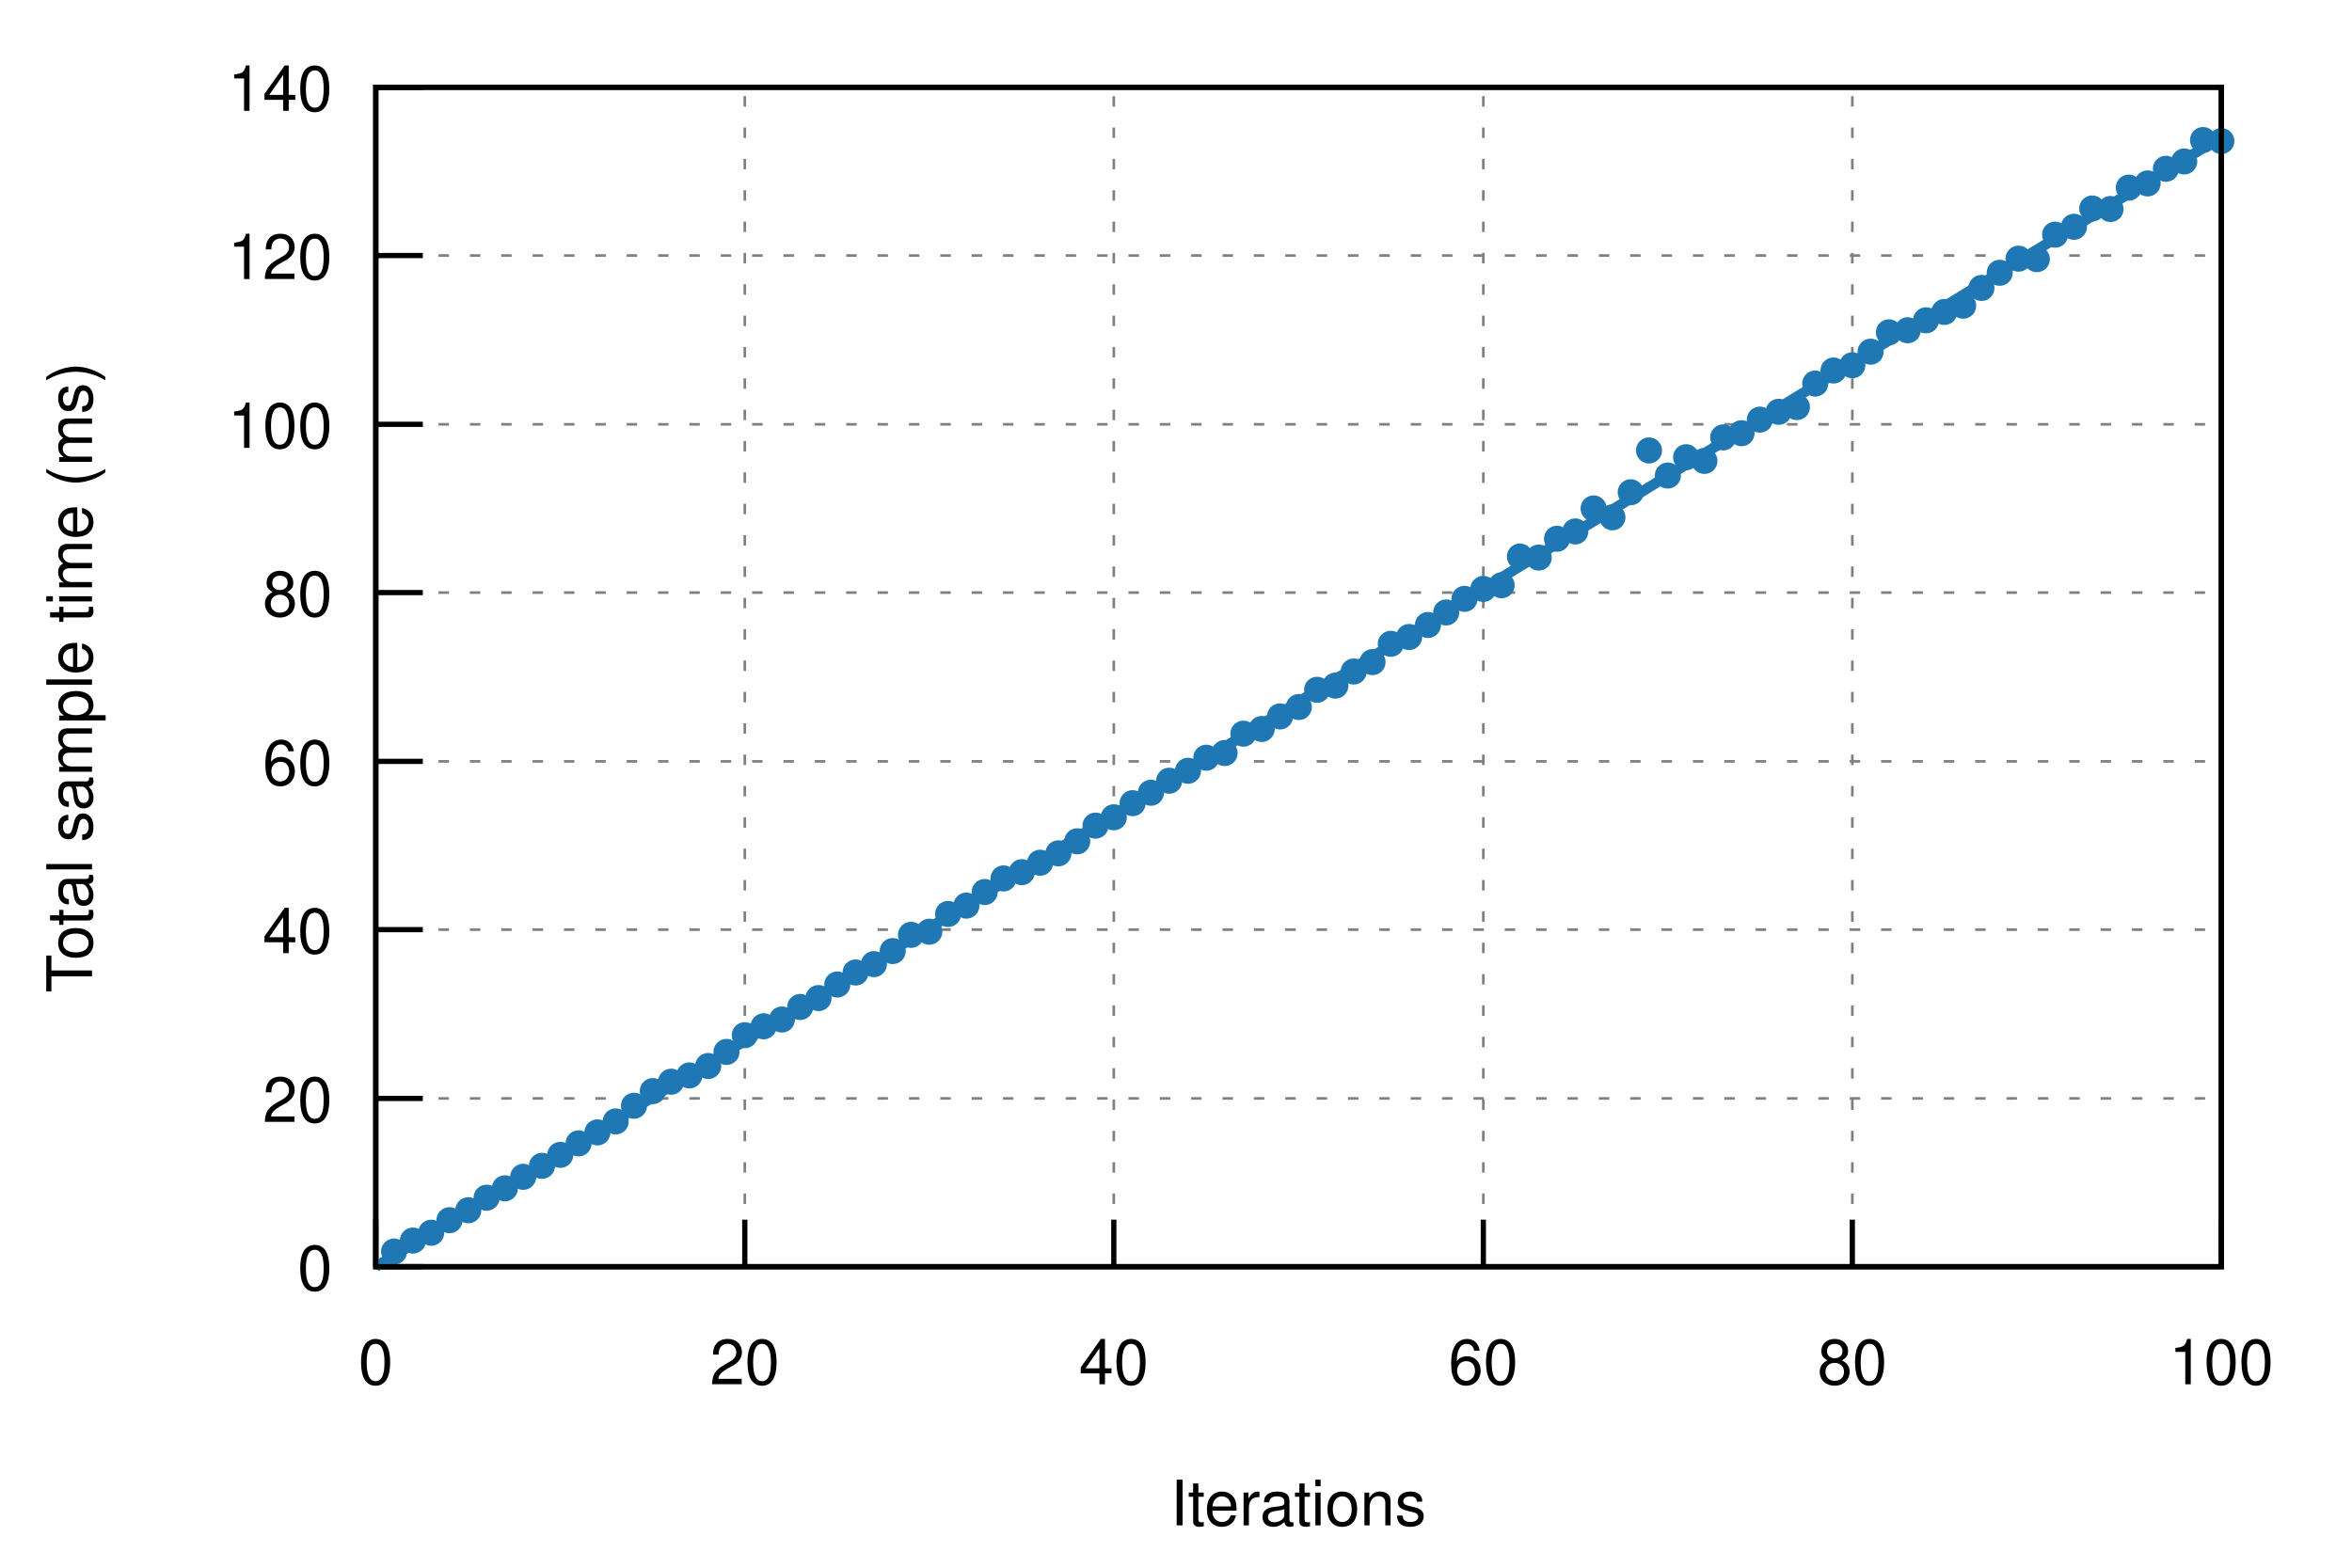
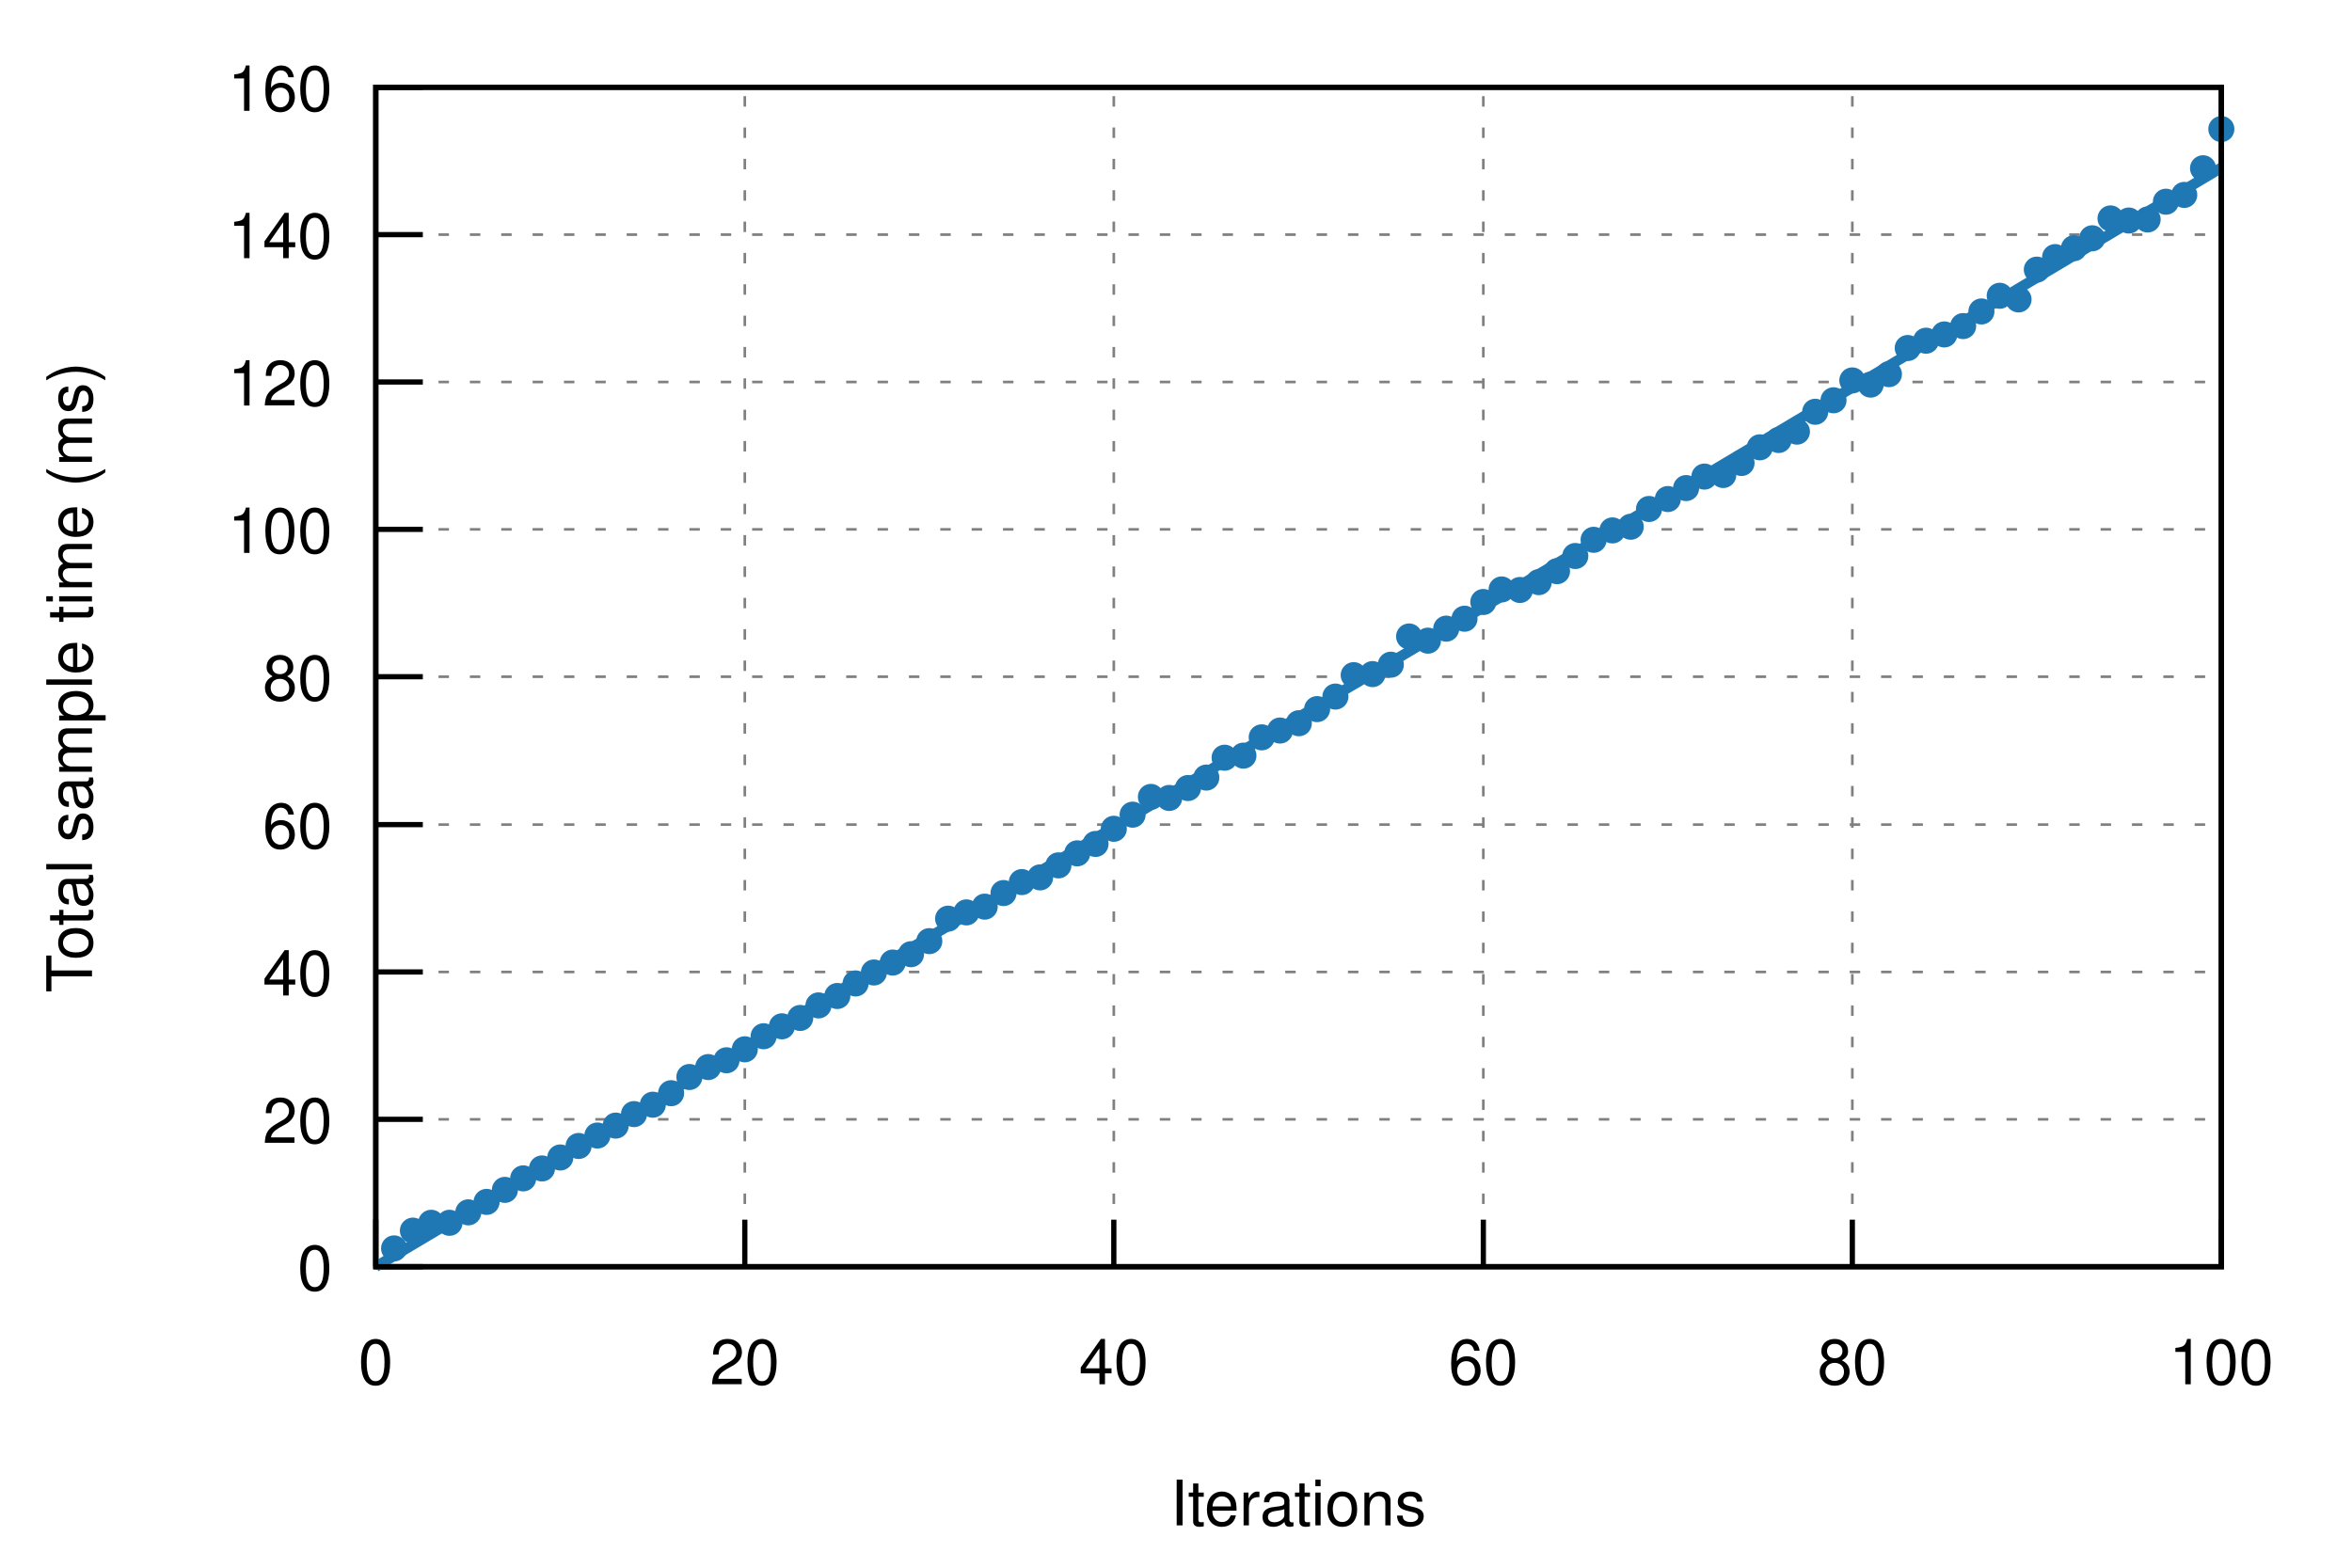
<svg xmlns="http://www.w3.org/2000/svg" xmlns:xlink="http://www.w3.org/1999/xlink" viewBox="0 0 450 300">
  <g id="gnuplot_canvas">
    <rect x="0" y="0" width="450" height="300" fill="none" />
    <defs>
      <circle id="gpDot" r="0.5" stroke-width="0.5" />
      <path id="gpPt0" stroke-width="0.222" stroke="currentColor" d="M-1,0 h2 M0,-1 v2" />
      <path id="gpPt1" stroke-width="0.222" stroke="currentColor" d="M-1,-1 L1,1 M1,-1 L-1,1" />
      <path id="gpPt2" stroke-width="0.222" stroke="currentColor" d="M-1,0 L1,0 M0,-1 L0,1 M-1,-1 L1,1 M-1,1 L1,-1" />
      <rect id="gpPt3" stroke-width="0.222" stroke="currentColor" x="-1" y="-1" width="2" height="2" />
      <rect id="gpPt4" stroke-width="0.222" stroke="currentColor" fill="currentColor" x="-1" y="-1" width="2" height="2" />
      <circle id="gpPt5" stroke-width="0.222" stroke="currentColor" cx="0" cy="0" r="1" />
      <use xlink:href="#gpPt5" id="gpPt6" fill="currentColor" stroke="none" />
      <path id="gpPt7" stroke-width="0.222" stroke="currentColor" d="M0,-1.33 L-1.33,0.67 L1.33,0.67 z" />
      <use xlink:href="#gpPt7" id="gpPt8" fill="currentColor" stroke="none" />
      <use xlink:href="#gpPt7" id="gpPt9" stroke="currentColor" transform="rotate(180)" />
      <use xlink:href="#gpPt9" id="gpPt10" fill="currentColor" stroke="none" />
      <use xlink:href="#gpPt3" id="gpPt11" stroke="currentColor" transform="rotate(45)" />
      <use xlink:href="#gpPt11" id="gpPt12" fill="currentColor" stroke="none" />
      <path id="gpPt13" stroke-width="0.222" stroke="currentColor" d="M0,1.330 L1.265,0.411 L0.782,-1.067 L-0.782,-1.076 L-1.265,0.411 z" />
      <use xlink:href="#gpPt13" id="gpPt14" fill="currentColor" stroke="none" />
      <filter id="textbox" filterUnits="objectBoundingBox" x="0" y="0" height="1" width="1">
        <feFlood flood-color="white" flood-opacity="1" result="bgnd" />
        <feComposite in="SourceGraphic" in2="bgnd" operator="atop" />
      </filter>
      <filter id="greybox" filterUnits="objectBoundingBox" x="0" y="0" height="1" width="1">
        <feFlood flood-color="lightgrey" flood-opacity="1" result="grey" />
        <feComposite in="SourceGraphic" in2="grey" operator="atop" />
      </filter>
    </defs>
    <g fill="none" color="white" stroke="currentColor" stroke-width="1.00" stroke-linecap="butt" stroke-linejoin="miter">
</g>
    <g fill="none" color="black" stroke="currentColor" stroke-width="1.00" stroke-linecap="butt" stroke-linejoin="miter">
</g>
    <g fill="none" color="black" stroke="black" stroke-width="0.50" stroke-linecap="butt" stroke-linejoin="miter">
</g>
    <g fill="none" color="gray" stroke="currentColor" stroke-width="0.50" stroke-linecap="butt" stroke-linejoin="miter">
      <path stroke="gray" stroke-dasharray="2,4" class="gridline" d="M71.9,242.4 L425.0,242.4  " />
    </g>
    <g fill="none" color="gray" stroke="gray" stroke-width="1.00" stroke-linecap="butt" stroke-linejoin="miter">
</g>
    <g fill="none" color="black" stroke="currentColor" stroke-width="1.00" stroke-linecap="butt" stroke-linejoin="miter">
      <path stroke="black" d="M71.9,242.4 L80.9,242.4  " />
      <g transform="translate(63.6,246.9)" stroke="none" fill="black" font-family="Helvetica" font-size="12.00" text-anchor="end">
        <text>
          <tspan font-family="Helvetica"> 0</tspan>
        </text>
      </g>
    </g>
    <g fill="none" color="black" stroke="currentColor" stroke-width="1.00" stroke-linecap="butt" stroke-linejoin="miter">
</g>
    <g fill="none" color="black" stroke="black" stroke-width="0.50" stroke-linecap="butt" stroke-linejoin="miter">
</g>
    <g fill="none" color="gray" stroke="currentColor" stroke-width="0.50" stroke-linecap="butt" stroke-linejoin="miter">
-       <path stroke="gray" stroke-dasharray="2,4" class="gridline" d="M71.9,210.2 L425.0,210.2  " />
-     </g>
-     <g fill="none" color="gray" stroke="gray" stroke-width="1.00" stroke-linecap="butt" stroke-linejoin="miter">
- </g>
-     <g fill="none" color="black" stroke="currentColor" stroke-width="1.00" stroke-linecap="butt" stroke-linejoin="miter">
-       <path stroke="black" d="M71.9,210.2 L80.9,210.2  " />
-       <g transform="translate(63.6,214.7)" stroke="none" fill="black" font-family="Helvetica" font-size="12.00" text-anchor="end">
+       <path stroke="gray" stroke-dasharray="2,4" class="gridline" d="M71.9,214.2 L425.0,214.2  " />
+     </g>
+     <g fill="none" color="gray" stroke="gray" stroke-width="1.00" stroke-linecap="butt" stroke-linejoin="miter">
+ </g>
+     <g fill="none" color="black" stroke="currentColor" stroke-width="1.00" stroke-linecap="butt" stroke-linejoin="miter">
+       <path stroke="black" d="M71.9,214.2 L80.9,214.2  " />
+       <g transform="translate(63.6,218.7)" stroke="none" fill="black" font-family="Helvetica" font-size="12.00" text-anchor="end">
        <text>
          <tspan font-family="Helvetica"> 20</tspan>
        </text>
      </g>
    </g>
    <g fill="none" color="black" stroke="currentColor" stroke-width="1.00" stroke-linecap="butt" stroke-linejoin="miter">
</g>
    <g fill="none" color="black" stroke="black" stroke-width="0.50" stroke-linecap="butt" stroke-linejoin="miter">
</g>
    <g fill="none" color="gray" stroke="currentColor" stroke-width="0.50" stroke-linecap="butt" stroke-linejoin="miter">
-       <path stroke="gray" stroke-dasharray="2,4" class="gridline" d="M71.9,177.9 L425.0,177.9  " />
-     </g>
-     <g fill="none" color="gray" stroke="gray" stroke-width="1.00" stroke-linecap="butt" stroke-linejoin="miter">
- </g>
-     <g fill="none" color="black" stroke="currentColor" stroke-width="1.00" stroke-linecap="butt" stroke-linejoin="miter">
-       <path stroke="black" d="M71.9,177.9 L80.9,177.9  " />
-       <g transform="translate(63.6,182.4)" stroke="none" fill="black" font-family="Helvetica" font-size="12.00" text-anchor="end">
+       <path stroke="gray" stroke-dasharray="2,4" class="gridline" d="M71.9,186.0 L425.0,186.0  " />
+     </g>
+     <g fill="none" color="gray" stroke="gray" stroke-width="1.00" stroke-linecap="butt" stroke-linejoin="miter">
+ </g>
+     <g fill="none" color="black" stroke="currentColor" stroke-width="1.00" stroke-linecap="butt" stroke-linejoin="miter">
+       <path stroke="black" d="M71.9,186.0 L80.9,186.0  " />
+       <g transform="translate(63.6,190.5)" stroke="none" fill="black" font-family="Helvetica" font-size="12.00" text-anchor="end">
        <text>
          <tspan font-family="Helvetica"> 40</tspan>
        </text>
      </g>
    </g>
    <g fill="none" color="black" stroke="currentColor" stroke-width="1.00" stroke-linecap="butt" stroke-linejoin="miter">
</g>
    <g fill="none" color="black" stroke="black" stroke-width="0.50" stroke-linecap="butt" stroke-linejoin="miter">
</g>
    <g fill="none" color="gray" stroke="currentColor" stroke-width="0.50" stroke-linecap="butt" stroke-linejoin="miter">
-       <path stroke="gray" stroke-dasharray="2,4" class="gridline" d="M71.9,145.7 L425.0,145.7  " />
-     </g>
-     <g fill="none" color="gray" stroke="gray" stroke-width="1.00" stroke-linecap="butt" stroke-linejoin="miter">
- </g>
-     <g fill="none" color="black" stroke="currentColor" stroke-width="1.00" stroke-linecap="butt" stroke-linejoin="miter">
-       <path stroke="black" d="M71.9,145.7 L80.9,145.7  " />
-       <g transform="translate(63.6,150.2)" stroke="none" fill="black" font-family="Helvetica" font-size="12.00" text-anchor="end">
+       <path stroke="gray" stroke-dasharray="2,4" class="gridline" d="M71.9,157.8 L425.0,157.8  " />
+     </g>
+     <g fill="none" color="gray" stroke="gray" stroke-width="1.00" stroke-linecap="butt" stroke-linejoin="miter">
+ </g>
+     <g fill="none" color="black" stroke="currentColor" stroke-width="1.00" stroke-linecap="butt" stroke-linejoin="miter">
+       <path stroke="black" d="M71.9,157.8 L80.9,157.8  " />
+       <g transform="translate(63.6,162.3)" stroke="none" fill="black" font-family="Helvetica" font-size="12.00" text-anchor="end">
        <text>
          <tspan font-family="Helvetica"> 60</tspan>
        </text>
      </g>
    </g>
    <g fill="none" color="black" stroke="currentColor" stroke-width="1.00" stroke-linecap="butt" stroke-linejoin="miter">
</g>
    <g fill="none" color="black" stroke="black" stroke-width="0.50" stroke-linecap="butt" stroke-linejoin="miter">
</g>
    <g fill="none" color="gray" stroke="currentColor" stroke-width="0.50" stroke-linecap="butt" stroke-linejoin="miter">
-       <path stroke="gray" stroke-dasharray="2,4" class="gridline" d="M71.9,113.4 L425.0,113.4  " />
-     </g>
-     <g fill="none" color="gray" stroke="gray" stroke-width="1.00" stroke-linecap="butt" stroke-linejoin="miter">
- </g>
-     <g fill="none" color="black" stroke="currentColor" stroke-width="1.00" stroke-linecap="butt" stroke-linejoin="miter">
-       <path stroke="black" d="M71.9,113.4 L80.9,113.4  " />
-       <g transform="translate(63.6,117.9)" stroke="none" fill="black" font-family="Helvetica" font-size="12.00" text-anchor="end">
+       <path stroke="gray" stroke-dasharray="2,4" class="gridline" d="M71.9,129.5 L425.0,129.5  " />
+     </g>
+     <g fill="none" color="gray" stroke="gray" stroke-width="1.00" stroke-linecap="butt" stroke-linejoin="miter">
+ </g>
+     <g fill="none" color="black" stroke="currentColor" stroke-width="1.00" stroke-linecap="butt" stroke-linejoin="miter">
+       <path stroke="black" d="M71.9,129.5 L80.9,129.5  " />
+       <g transform="translate(63.6,134.0)" stroke="none" fill="black" font-family="Helvetica" font-size="12.00" text-anchor="end">
        <text>
          <tspan font-family="Helvetica"> 80</tspan>
        </text>
      </g>
    </g>
    <g fill="none" color="black" stroke="currentColor" stroke-width="1.00" stroke-linecap="butt" stroke-linejoin="miter">
</g>
    <g fill="none" color="black" stroke="black" stroke-width="0.50" stroke-linecap="butt" stroke-linejoin="miter">
</g>
    <g fill="none" color="gray" stroke="currentColor" stroke-width="0.50" stroke-linecap="butt" stroke-linejoin="miter">
-       <path stroke="gray" stroke-dasharray="2,4" class="gridline" d="M71.9,81.2 L425.0,81.2  " />
-     </g>
-     <g fill="none" color="gray" stroke="gray" stroke-width="1.00" stroke-linecap="butt" stroke-linejoin="miter">
- </g>
-     <g fill="none" color="black" stroke="currentColor" stroke-width="1.00" stroke-linecap="butt" stroke-linejoin="miter">
-       <path stroke="black" d="M71.9,81.2 L80.9,81.2  " />
-       <g transform="translate(63.6,85.7)" stroke="none" fill="black" font-family="Helvetica" font-size="12.00" text-anchor="end">
+       <path stroke="gray" stroke-dasharray="2,4" class="gridline" d="M71.9,101.3 L425.0,101.3  " />
+     </g>
+     <g fill="none" color="gray" stroke="gray" stroke-width="1.00" stroke-linecap="butt" stroke-linejoin="miter">
+ </g>
+     <g fill="none" color="black" stroke="currentColor" stroke-width="1.00" stroke-linecap="butt" stroke-linejoin="miter">
+       <path stroke="black" d="M71.9,101.3 L80.9,101.3  " />
+       <g transform="translate(63.6,105.8)" stroke="none" fill="black" font-family="Helvetica" font-size="12.00" text-anchor="end">
        <text>
          <tspan font-family="Helvetica"> 100</tspan>
        </text>
      </g>
    </g>
    <g fill="none" color="black" stroke="currentColor" stroke-width="1.00" stroke-linecap="butt" stroke-linejoin="miter">
</g>
    <g fill="none" color="black" stroke="black" stroke-width="0.50" stroke-linecap="butt" stroke-linejoin="miter">
</g>
    <g fill="none" color="gray" stroke="currentColor" stroke-width="0.50" stroke-linecap="butt" stroke-linejoin="miter">
-       <path stroke="gray" stroke-dasharray="2,4" class="gridline" d="M71.9,48.9 L425.0,48.9  " />
-     </g>
-     <g fill="none" color="gray" stroke="gray" stroke-width="1.00" stroke-linecap="butt" stroke-linejoin="miter">
- </g>
-     <g fill="none" color="black" stroke="currentColor" stroke-width="1.00" stroke-linecap="butt" stroke-linejoin="miter">
-       <path stroke="black" d="M71.9,48.9 L80.9,48.9  " />
-       <g transform="translate(63.6,53.4)" stroke="none" fill="black" font-family="Helvetica" font-size="12.00" text-anchor="end">
+       <path stroke="gray" stroke-dasharray="2,4" class="gridline" d="M71.9,73.1 L425.0,73.1  " />
+     </g>
+     <g fill="none" color="gray" stroke="gray" stroke-width="1.00" stroke-linecap="butt" stroke-linejoin="miter">
+ </g>
+     <g fill="none" color="black" stroke="currentColor" stroke-width="1.00" stroke-linecap="butt" stroke-linejoin="miter">
+       <path stroke="black" d="M71.9,73.1 L80.9,73.1  " />
+       <g transform="translate(63.6,77.6)" stroke="none" fill="black" font-family="Helvetica" font-size="12.00" text-anchor="end">
        <text>
          <tspan font-family="Helvetica"> 120</tspan>
+         </text>
+       </g>
+     </g>
+     <g fill="none" color="black" stroke="currentColor" stroke-width="1.00" stroke-linecap="butt" stroke-linejoin="miter">
+ </g>
+     <g fill="none" color="black" stroke="black" stroke-width="0.50" stroke-linecap="butt" stroke-linejoin="miter">
+ </g>
+     <g fill="none" color="gray" stroke="currentColor" stroke-width="0.50" stroke-linecap="butt" stroke-linejoin="miter">
+       <path stroke="gray" stroke-dasharray="2,4" class="gridline" d="M71.9,44.9 L425.0,44.9  " />
+     </g>
+     <g fill="none" color="gray" stroke="gray" stroke-width="1.00" stroke-linecap="butt" stroke-linejoin="miter">
+ </g>
+     <g fill="none" color="black" stroke="currentColor" stroke-width="1.00" stroke-linecap="butt" stroke-linejoin="miter">
+       <path stroke="black" d="M71.9,44.9 L80.9,44.9  " />
+       <g transform="translate(63.6,49.4)" stroke="none" fill="black" font-family="Helvetica" font-size="12.00" text-anchor="end">
+         <text>
+           <tspan font-family="Helvetica"> 140</tspan>
        </text>
      </g>
    </g>
    <g fill="none" color="black" stroke="currentColor" stroke-width="1.00" stroke-linecap="butt" stroke-linejoin="miter">
</g>
    <g fill="none" color="black" stroke="black" stroke-width="0.50" stroke-linecap="butt" stroke-linejoin="miter">
</g>
    <g fill="none" color="gray" stroke="currentColor" stroke-width="0.50" stroke-linecap="butt" stroke-linejoin="miter">
      <path stroke="gray" stroke-dasharray="2,4" class="gridline" d="M71.9,16.7 L425.0,16.7  " />
    </g>
    <g fill="none" color="gray" stroke="gray" stroke-width="1.00" stroke-linecap="butt" stroke-linejoin="miter">
</g>
    <g fill="none" color="black" stroke="currentColor" stroke-width="1.00" stroke-linecap="butt" stroke-linejoin="miter">
      <path stroke="black" d="M71.9,16.7 L80.9,16.7  " />
      <g transform="translate(63.6,21.2)" stroke="none" fill="black" font-family="Helvetica" font-size="12.00" text-anchor="end">
        <text>
-           <tspan font-family="Helvetica"> 140</tspan>
+           <tspan font-family="Helvetica"> 160</tspan>
        </text>
      </g>
    </g>
    <g fill="none" color="black" stroke="currentColor" stroke-width="1.00" stroke-linecap="butt" stroke-linejoin="miter">
</g>
    <g fill="none" color="black" stroke="black" stroke-width="0.50" stroke-linecap="butt" stroke-linejoin="miter">
</g>
    <g fill="none" color="gray" stroke="currentColor" stroke-width="0.50" stroke-linecap="butt" stroke-linejoin="miter">
      <path stroke="gray" stroke-dasharray="2,4" class="gridline" d="M71.9,242.4 L71.9,16.7  " />
    </g>
    <g fill="none" color="gray" stroke="gray" stroke-width="1.00" stroke-linecap="butt" stroke-linejoin="miter">
</g>
    <g fill="none" color="black" stroke="currentColor" stroke-width="1.00" stroke-linecap="butt" stroke-linejoin="miter">
      <path stroke="black" d="M71.9,242.4 L71.9,233.4  " />
      <g transform="translate(71.9,264.9)" stroke="none" fill="black" font-family="Helvetica" font-size="12.00" text-anchor="middle">
        <text>
          <tspan font-family="Helvetica"> 0</tspan>
        </text>
      </g>
    </g>
    <g fill="none" color="black" stroke="currentColor" stroke-width="1.00" stroke-linecap="butt" stroke-linejoin="miter">
</g>
    <g fill="none" color="black" stroke="black" stroke-width="0.50" stroke-linecap="butt" stroke-linejoin="miter">
</g>
    <g fill="none" color="gray" stroke="currentColor" stroke-width="0.50" stroke-linecap="butt" stroke-linejoin="miter">
      <path stroke="gray" stroke-dasharray="2,4" class="gridline" d="M142.5,242.4 L142.5,16.7  " />
    </g>
    <g fill="none" color="gray" stroke="gray" stroke-width="1.00" stroke-linecap="butt" stroke-linejoin="miter">
</g>
    <g fill="none" color="black" stroke="currentColor" stroke-width="1.00" stroke-linecap="butt" stroke-linejoin="miter">
      <path stroke="black" d="M142.5,242.4 L142.5,233.4  " />
      <g transform="translate(142.5,264.9)" stroke="none" fill="black" font-family="Helvetica" font-size="12.00" text-anchor="middle">
        <text>
          <tspan font-family="Helvetica"> 20</tspan>
        </text>
      </g>
    </g>
    <g fill="none" color="black" stroke="currentColor" stroke-width="1.00" stroke-linecap="butt" stroke-linejoin="miter">
</g>
    <g fill="none" color="black" stroke="black" stroke-width="0.50" stroke-linecap="butt" stroke-linejoin="miter">
</g>
    <g fill="none" color="gray" stroke="currentColor" stroke-width="0.50" stroke-linecap="butt" stroke-linejoin="miter">
      <path stroke="gray" stroke-dasharray="2,4" class="gridline" d="M213.1,242.4 L213.1,16.7  " />
    </g>
    <g fill="none" color="gray" stroke="gray" stroke-width="1.00" stroke-linecap="butt" stroke-linejoin="miter">
</g>
    <g fill="none" color="black" stroke="currentColor" stroke-width="1.00" stroke-linecap="butt" stroke-linejoin="miter">
      <path stroke="black" d="M213.1,242.4 L213.1,233.4  " />
      <g transform="translate(213.1,264.9)" stroke="none" fill="black" font-family="Helvetica" font-size="12.00" text-anchor="middle">
        <text>
          <tspan font-family="Helvetica"> 40</tspan>
        </text>
      </g>
    </g>
    <g fill="none" color="black" stroke="currentColor" stroke-width="1.00" stroke-linecap="butt" stroke-linejoin="miter">
</g>
    <g fill="none" color="black" stroke="black" stroke-width="0.50" stroke-linecap="butt" stroke-linejoin="miter">
</g>
    <g fill="none" color="gray" stroke="currentColor" stroke-width="0.50" stroke-linecap="butt" stroke-linejoin="miter">
      <path stroke="gray" stroke-dasharray="2,4" class="gridline" d="M283.8,242.4 L283.8,16.7  " />
    </g>
    <g fill="none" color="gray" stroke="gray" stroke-width="1.00" stroke-linecap="butt" stroke-linejoin="miter">
</g>
    <g fill="none" color="black" stroke="currentColor" stroke-width="1.00" stroke-linecap="butt" stroke-linejoin="miter">
      <path stroke="black" d="M283.8,242.4 L283.8,233.4  " />
      <g transform="translate(283.8,264.9)" stroke="none" fill="black" font-family="Helvetica" font-size="12.00" text-anchor="middle">
        <text>
          <tspan font-family="Helvetica"> 60</tspan>
        </text>
      </g>
    </g>
    <g fill="none" color="black" stroke="currentColor" stroke-width="1.00" stroke-linecap="butt" stroke-linejoin="miter">
</g>
    <g fill="none" color="black" stroke="black" stroke-width="0.50" stroke-linecap="butt" stroke-linejoin="miter">
</g>
    <g fill="none" color="gray" stroke="currentColor" stroke-width="0.50" stroke-linecap="butt" stroke-linejoin="miter">
      <path stroke="gray" stroke-dasharray="2,4" class="gridline" d="M354.4,242.4 L354.4,16.7  " />
    </g>
    <g fill="none" color="gray" stroke="gray" stroke-width="1.00" stroke-linecap="butt" stroke-linejoin="miter">
</g>
    <g fill="none" color="black" stroke="currentColor" stroke-width="1.00" stroke-linecap="butt" stroke-linejoin="miter">
      <path stroke="black" d="M354.4,242.4 L354.4,233.4  " />
      <g transform="translate(354.4,264.9)" stroke="none" fill="black" font-family="Helvetica" font-size="12.00" text-anchor="middle">
        <text>
          <tspan font-family="Helvetica"> 80</tspan>
        </text>
      </g>
    </g>
    <g fill="none" color="black" stroke="currentColor" stroke-width="1.00" stroke-linecap="butt" stroke-linejoin="miter">
</g>
    <g fill="none" color="black" stroke="black" stroke-width="0.50" stroke-linecap="butt" stroke-linejoin="miter">
</g>
    <g fill="none" color="gray" stroke="currentColor" stroke-width="0.50" stroke-linecap="butt" stroke-linejoin="miter">
      <path stroke="gray" stroke-dasharray="2,4" class="gridline" d="M425.0,242.4 L425.0,16.7  " />
    </g>
    <g fill="none" color="gray" stroke="gray" stroke-width="1.00" stroke-linecap="butt" stroke-linejoin="miter">
</g>
    <g fill="none" color="black" stroke="currentColor" stroke-width="1.00" stroke-linecap="butt" stroke-linejoin="miter">
      <path stroke="black" d="M425.0,242.4 L425.0,233.4  " />
      <g transform="translate(425.0,264.9)" stroke="none" fill="black" font-family="Helvetica" font-size="12.00" text-anchor="middle">
        <text>
          <tspan font-family="Helvetica"> 100</tspan>
        </text>
      </g>
    </g>
    <g fill="none" color="black" stroke="currentColor" stroke-width="1.00" stroke-linecap="butt" stroke-linejoin="miter">
</g>
    <g fill="none" color="black" stroke="currentColor" stroke-width="1.00" stroke-linecap="butt" stroke-linejoin="miter">
      <path stroke="black" d="M71.9,16.7 L71.9,242.4 L425.0,242.4 L425.0,16.7 L71.9,16.7 Z  " />
    </g>
    <g fill="none" color="black" stroke="currentColor" stroke-width="1.00" stroke-linecap="butt" stroke-linejoin="miter">
      <g transform="translate(17.6,129.6) rotate(270)" stroke="none" fill="black" font-family="Helvetica" font-size="12.00" text-anchor="middle">
        <text>
          <tspan font-family="Helvetica">Total sample time (ms)</tspan>
        </text>
      </g>
    </g>
    <g fill="none" color="black" stroke="currentColor" stroke-width="1.00" stroke-linecap="butt" stroke-linejoin="miter">
      <g transform="translate(248.4,291.9)" stroke="none" fill="black" font-family="Helvetica" font-size="12.00" text-anchor="middle">
        <text>
          <tspan font-family="Helvetica">Iterations</tspan>
        </text>
      </g>
    </g>
    <g fill="none" color="black" stroke="currentColor" stroke-width="1.00" stroke-linecap="butt" stroke-linejoin="miter">
</g>
    <g id="gnuplot_plot_1">
      <g fill="none" color="black" stroke="currentColor" stroke-width="1.00" stroke-linecap="butt" stroke-linejoin="miter">
-         <use xlink:href="#gpPt6" transform="translate(75.4,239.5) scale(2.25)" color="rgb( 31, 120, 180)" />
-         <use xlink:href="#gpPt6" transform="translate(79.0,237.4) scale(2.25)" color="rgb( 31, 120, 180)" />
-         <use xlink:href="#gpPt6" transform="translate(82.5,235.9) scale(2.25)" color="rgb( 31, 120, 180)" />
-         <use xlink:href="#gpPt6" transform="translate(86.0,233.5) scale(2.25)" color="rgb( 31, 120, 180)" />
-         <use xlink:href="#gpPt6" transform="translate(89.6,231.6) scale(2.25)" color="rgb( 31, 120, 180)" />
-         <use xlink:href="#gpPt6" transform="translate(93.1,229.2) scale(2.25)" color="rgb( 31, 120, 180)" />
-         <use xlink:href="#gpPt6" transform="translate(96.6,227.4) scale(2.25)" color="rgb( 31, 120, 180)" />
-         <use xlink:href="#gpPt6" transform="translate(100.1,225.2) scale(2.25)" color="rgb( 31, 120, 180)" />
-         <use xlink:href="#gpPt6" transform="translate(103.7,223.1) scale(2.25)" color="rgb( 31, 120, 180)" />
-         <use xlink:href="#gpPt6" transform="translate(107.2,221.0) scale(2.25)" color="rgb( 31, 120, 180)" />
-         <use xlink:href="#gpPt6" transform="translate(110.7,218.8) scale(2.25)" color="rgb( 31, 120, 180)" />
-         <use xlink:href="#gpPt6" transform="translate(114.3,216.7) scale(2.25)" color="rgb( 31, 120, 180)" />
-         <use xlink:href="#gpPt6" transform="translate(117.8,214.6) scale(2.25)" color="rgb( 31, 120, 180)" />
-         <use xlink:href="#gpPt6" transform="translate(121.3,211.6) scale(2.25)" color="rgb( 31, 120, 180)" />
-         <use xlink:href="#gpPt6" transform="translate(124.9,208.8) scale(2.25)" color="rgb( 31, 120, 180)" />
-         <use xlink:href="#gpPt6" transform="translate(128.4,207.0) scale(2.25)" color="rgb( 31, 120, 180)" />
-         <use xlink:href="#gpPt6" transform="translate(131.9,205.8) scale(2.25)" color="rgb( 31, 120, 180)" />
-         <use xlink:href="#gpPt6" transform="translate(135.5,204.0) scale(2.25)" color="rgb( 31, 120, 180)" />
-         <use xlink:href="#gpPt6" transform="translate(139.0,201.3) scale(2.25)" color="rgb( 31, 120, 180)" />
-         <use xlink:href="#gpPt6" transform="translate(142.5,198.1) scale(2.25)" color="rgb( 31, 120, 180)" />
-         <use xlink:href="#gpPt6" transform="translate(146.1,196.4) scale(2.25)" color="rgb( 31, 120, 180)" />
-         <use xlink:href="#gpPt6" transform="translate(149.6,195.1) scale(2.25)" color="rgb( 31, 120, 180)" />
-         <use xlink:href="#gpPt6" transform="translate(153.1,192.7) scale(2.25)" color="rgb( 31, 120, 180)" />
-         <use xlink:href="#gpPt6" transform="translate(156.6,191.0) scale(2.25)" color="rgb( 31, 120, 180)" />
-         <use xlink:href="#gpPt6" transform="translate(160.2,188.4) scale(2.25)" color="rgb( 31, 120, 180)" />
-         <use xlink:href="#gpPt6" transform="translate(163.7,186.1) scale(2.25)" color="rgb( 31, 120, 180)" />
-         <use xlink:href="#gpPt6" transform="translate(167.2,184.5) scale(2.25)" color="rgb( 31, 120, 180)" />
-         <use xlink:href="#gpPt6" transform="translate(170.8,182.0) scale(2.25)" color="rgb( 31, 120, 180)" />
-         <use xlink:href="#gpPt6" transform="translate(174.3,178.9) scale(2.25)" color="rgb( 31, 120, 180)" />
-         <use xlink:href="#gpPt6" transform="translate(177.8,178.3) scale(2.25)" color="rgb( 31, 120, 180)" />
-         <use xlink:href="#gpPt6" transform="translate(181.4,174.9) scale(2.25)" color="rgb( 31, 120, 180)" />
-         <use xlink:href="#gpPt6" transform="translate(184.9,173.3) scale(2.25)" color="rgb( 31, 120, 180)" />
-         <use xlink:href="#gpPt6" transform="translate(188.4,170.7) scale(2.25)" color="rgb( 31, 120, 180)" />
-         <use xlink:href="#gpPt6" transform="translate(192.0,168.1) scale(2.25)" color="rgb( 31, 120, 180)" />
-         <use xlink:href="#gpPt6" transform="translate(195.5,166.9) scale(2.25)" color="rgb( 31, 120, 180)" />
-         <use xlink:href="#gpPt6" transform="translate(199.0,165.1) scale(2.25)" color="rgb( 31, 120, 180)" />
-         <use xlink:href="#gpPt6" transform="translate(202.5,163.3) scale(2.25)" color="rgb( 31, 120, 180)" />
-         <use xlink:href="#gpPt6" transform="translate(206.1,161.0) scale(2.25)" color="rgb( 31, 120, 180)" />
-         <use xlink:href="#gpPt6" transform="translate(209.6,158.0) scale(2.25)" color="rgb( 31, 120, 180)" />
-         <use xlink:href="#gpPt6" transform="translate(213.1,156.4) scale(2.25)" color="rgb( 31, 120, 180)" />
-         <use xlink:href="#gpPt6" transform="translate(216.7,153.7) scale(2.25)" color="rgb( 31, 120, 180)" />
-         <use xlink:href="#gpPt6" transform="translate(220.2,151.7) scale(2.25)" color="rgb( 31, 120, 180)" />
-         <use xlink:href="#gpPt6" transform="translate(223.7,149.4) scale(2.25)" color="rgb( 31, 120, 180)" />
-         <use xlink:href="#gpPt6" transform="translate(227.3,147.5) scale(2.25)" color="rgb( 31, 120, 180)" />
-         <use xlink:href="#gpPt6" transform="translate(230.8,145.0) scale(2.25)" color="rgb( 31, 120, 180)" />
-         <use xlink:href="#gpPt6" transform="translate(234.3,144.1) scale(2.25)" color="rgb( 31, 120, 180)" />
-         <use xlink:href="#gpPt6" transform="translate(237.9,140.4) scale(2.25)" color="rgb( 31, 120, 180)" />
-         <use xlink:href="#gpPt6" transform="translate(241.4,139.5) scale(2.25)" color="rgb( 31, 120, 180)" />
-         <use xlink:href="#gpPt6" transform="translate(244.9,137.1) scale(2.25)" color="rgb( 31, 120, 180)" />
-         <use xlink:href="#gpPt6" transform="translate(248.5,135.3) scale(2.25)" color="rgb( 31, 120, 180)" />
-         <use xlink:href="#gpPt6" transform="translate(252.0,132.0) scale(2.25)" color="rgb( 31, 120, 180)" />
-         <use xlink:href="#gpPt6" transform="translate(255.5,131.2) scale(2.25)" color="rgb( 31, 120, 180)" />
-         <use xlink:href="#gpPt6" transform="translate(259.0,128.5) scale(2.25)" color="rgb( 31, 120, 180)" />
-         <use xlink:href="#gpPt6" transform="translate(262.6,126.7) scale(2.25)" color="rgb( 31, 120, 180)" />
-         <use xlink:href="#gpPt6" transform="translate(266.1,123.2) scale(2.25)" color="rgb( 31, 120, 180)" />
-         <use xlink:href="#gpPt6" transform="translate(269.6,121.9) scale(2.25)" color="rgb( 31, 120, 180)" />
-         <use xlink:href="#gpPt6" transform="translate(273.2,119.6) scale(2.25)" color="rgb( 31, 120, 180)" />
-         <use xlink:href="#gpPt6" transform="translate(276.7,117.2) scale(2.25)" color="rgb( 31, 120, 180)" />
-         <use xlink:href="#gpPt6" transform="translate(280.2,114.6) scale(2.25)" color="rgb( 31, 120, 180)" />
-         <use xlink:href="#gpPt6" transform="translate(283.8,112.7) scale(2.25)" color="rgb( 31, 120, 180)" />
-         <use xlink:href="#gpPt6" transform="translate(287.3,112.0) scale(2.25)" color="rgb( 31, 120, 180)" />
-         <use xlink:href="#gpPt6" transform="translate(290.8,106.5) scale(2.25)" color="rgb( 31, 120, 180)" />
-         <use xlink:href="#gpPt6" transform="translate(294.4,106.7) scale(2.25)" color="rgb( 31, 120, 180)" />
-         <use xlink:href="#gpPt6" transform="translate(297.9,103.1) scale(2.25)" color="rgb( 31, 120, 180)" />
-         <use xlink:href="#gpPt6" transform="translate(301.4,101.7) scale(2.25)" color="rgb( 31, 120, 180)" />
-         <use xlink:href="#gpPt6" transform="translate(304.9,97.3) scale(2.25)" color="rgb( 31, 120, 180)" />
-         <use xlink:href="#gpPt6" transform="translate(308.5,99.0) scale(2.25)" color="rgb( 31, 120, 180)" />
-         <use xlink:href="#gpPt6" transform="translate(312.0,94.2) scale(2.25)" color="rgb( 31, 120, 180)" />
-         <use xlink:href="#gpPt6" transform="translate(315.5,86.2) scale(2.25)" color="rgb( 31, 120, 180)" />
-         <use xlink:href="#gpPt6" transform="translate(319.1,91.0) scale(2.25)" color="rgb( 31, 120, 180)" />
-         <use xlink:href="#gpPt6" transform="translate(322.6,87.5) scale(2.25)" color="rgb( 31, 120, 180)" />
-         <use xlink:href="#gpPt6" transform="translate(326.1,88.2) scale(2.25)" color="rgb( 31, 120, 180)" />
-         <use xlink:href="#gpPt6" transform="translate(329.7,83.7) scale(2.25)" color="rgb( 31, 120, 180)" />
-         <use xlink:href="#gpPt6" transform="translate(333.2,82.9) scale(2.25)" color="rgb( 31, 120, 180)" />
-         <use xlink:href="#gpPt6" transform="translate(336.7,80.3) scale(2.25)" color="rgb( 31, 120, 180)" />
-         <use xlink:href="#gpPt6" transform="translate(340.3,78.8) scale(2.25)" color="rgb( 31, 120, 180)" />
-         <use xlink:href="#gpPt6" transform="translate(343.8,77.9) scale(2.25)" color="rgb( 31, 120, 180)" />
-         <use xlink:href="#gpPt6" transform="translate(347.3,73.4) scale(2.25)" color="rgb( 31, 120, 180)" />
-         <use xlink:href="#gpPt6" transform="translate(350.8,70.9) scale(2.25)" color="rgb( 31, 120, 180)" />
-         <use xlink:href="#gpPt6" transform="translate(354.4,69.9) scale(2.25)" color="rgb( 31, 120, 180)" />
-         <use xlink:href="#gpPt6" transform="translate(357.9,67.3) scale(2.25)" color="rgb( 31, 120, 180)" />
-         <use xlink:href="#gpPt6" transform="translate(361.4,63.6) scale(2.25)" color="rgb( 31, 120, 180)" />
-         <use xlink:href="#gpPt6" transform="translate(365.0,63.2) scale(2.25)" color="rgb( 31, 120, 180)" />
-         <use xlink:href="#gpPt6" transform="translate(368.5,61.3) scale(2.25)" color="rgb( 31, 120, 180)" />
-         <use xlink:href="#gpPt6" transform="translate(372.0,59.7) scale(2.25)" color="rgb( 31, 120, 180)" />
-         <use xlink:href="#gpPt6" transform="translate(375.6,58.5) scale(2.25)" color="rgb( 31, 120, 180)" />
-         <use xlink:href="#gpPt6" transform="translate(379.1,55.1) scale(2.25)" color="rgb( 31, 120, 180)" />
-         <use xlink:href="#gpPt6" transform="translate(382.6,52.2) scale(2.25)" color="rgb( 31, 120, 180)" />
-         <use xlink:href="#gpPt6" transform="translate(386.2,49.5) scale(2.25)" color="rgb( 31, 120, 180)" />
-         <use xlink:href="#gpPt6" transform="translate(389.7,49.6) scale(2.25)" color="rgb( 31, 120, 180)" />
-         <use xlink:href="#gpPt6" transform="translate(393.2,44.9) scale(2.25)" color="rgb( 31, 120, 180)" />
-         <use xlink:href="#gpPt6" transform="translate(396.8,43.4) scale(2.25)" color="rgb( 31, 120, 180)" />
-         <use xlink:href="#gpPt6" transform="translate(400.3,39.9) scale(2.25)" color="rgb( 31, 120, 180)" />
-         <use xlink:href="#gpPt6" transform="translate(403.8,40.0) scale(2.25)" color="rgb( 31, 120, 180)" />
-         <use xlink:href="#gpPt6" transform="translate(407.3,35.9) scale(2.25)" color="rgb( 31, 120, 180)" />
-         <use xlink:href="#gpPt6" transform="translate(410.9,35.1) scale(2.25)" color="rgb( 31, 120, 180)" />
-         <use xlink:href="#gpPt6" transform="translate(414.4,32.3) scale(2.25)" color="rgb( 31, 120, 180)" />
-         <use xlink:href="#gpPt6" transform="translate(417.9,30.9) scale(2.25)" color="rgb( 31, 120, 180)" />
-         <use xlink:href="#gpPt6" transform="translate(421.5,26.8) scale(2.25)" color="rgb( 31, 120, 180)" />
-         <use xlink:href="#gpPt6" transform="translate(425.0,27.0) scale(2.25)" color="rgb( 31, 120, 180)" />
+         <use xlink:href="#gpPt6" transform="translate(75.4,238.9) scale(2.25)" color="rgb( 31, 120, 180)" />
+         <use xlink:href="#gpPt6" transform="translate(79.0,235.5) scale(2.25)" color="rgb( 31, 120, 180)" />
+         <use xlink:href="#gpPt6" transform="translate(82.5,234.0) scale(2.25)" color="rgb( 31, 120, 180)" />
+         <use xlink:href="#gpPt6" transform="translate(86.0,234.0) scale(2.25)" color="rgb( 31, 120, 180)" />
+         <use xlink:href="#gpPt6" transform="translate(89.6,232.0) scale(2.25)" color="rgb( 31, 120, 180)" />
+         <use xlink:href="#gpPt6" transform="translate(93.1,230.0) scale(2.25)" color="rgb( 31, 120, 180)" />
+         <use xlink:href="#gpPt6" transform="translate(96.6,227.7) scale(2.25)" color="rgb( 31, 120, 180)" />
+         <use xlink:href="#gpPt6" transform="translate(100.1,225.5) scale(2.25)" color="rgb( 31, 120, 180)" />
+         <use xlink:href="#gpPt6" transform="translate(103.7,223.6) scale(2.25)" color="rgb( 31, 120, 180)" />
+         <use xlink:href="#gpPt6" transform="translate(107.2,221.5) scale(2.25)" color="rgb( 31, 120, 180)" />
+         <use xlink:href="#gpPt6" transform="translate(110.7,219.3) scale(2.25)" color="rgb( 31, 120, 180)" />
+         <use xlink:href="#gpPt6" transform="translate(114.3,217.3) scale(2.25)" color="rgb( 31, 120, 180)" />
+         <use xlink:href="#gpPt6" transform="translate(117.8,215.4) scale(2.25)" color="rgb( 31, 120, 180)" />
+         <use xlink:href="#gpPt6" transform="translate(121.3,213.2) scale(2.25)" color="rgb( 31, 120, 180)" />
+         <use xlink:href="#gpPt6" transform="translate(124.9,211.4) scale(2.25)" color="rgb( 31, 120, 180)" />
+         <use xlink:href="#gpPt6" transform="translate(128.4,209.2) scale(2.25)" color="rgb( 31, 120, 180)" />
+         <use xlink:href="#gpPt6" transform="translate(131.9,206.1) scale(2.25)" color="rgb( 31, 120, 180)" />
+         <use xlink:href="#gpPt6" transform="translate(135.5,204.2) scale(2.25)" color="rgb( 31, 120, 180)" />
+         <use xlink:href="#gpPt6" transform="translate(139.0,202.9) scale(2.25)" color="rgb( 31, 120, 180)" />
+         <use xlink:href="#gpPt6" transform="translate(142.5,200.8) scale(2.25)" color="rgb( 31, 120, 180)" />
+         <use xlink:href="#gpPt6" transform="translate(146.1,198.3) scale(2.25)" color="rgb( 31, 120, 180)" />
+         <use xlink:href="#gpPt6" transform="translate(149.6,196.4) scale(2.25)" color="rgb( 31, 120, 180)" />
+         <use xlink:href="#gpPt6" transform="translate(153.1,194.8) scale(2.25)" color="rgb( 31, 120, 180)" />
+         <use xlink:href="#gpPt6" transform="translate(156.6,192.4) scale(2.25)" color="rgb( 31, 120, 180)" />
+         <use xlink:href="#gpPt6" transform="translate(160.2,190.6) scale(2.25)" color="rgb( 31, 120, 180)" />
+         <use xlink:href="#gpPt6" transform="translate(163.7,188.2) scale(2.25)" color="rgb( 31, 120, 180)" />
+         <use xlink:href="#gpPt6" transform="translate(167.2,186.1) scale(2.25)" color="rgb( 31, 120, 180)" />
+         <use xlink:href="#gpPt6" transform="translate(170.8,184.2) scale(2.25)" color="rgb( 31, 120, 180)" />
+         <use xlink:href="#gpPt6" transform="translate(174.3,182.6) scale(2.25)" color="rgb( 31, 120, 180)" />
+         <use xlink:href="#gpPt6" transform="translate(177.8,180.1) scale(2.25)" color="rgb( 31, 120, 180)" />
+         <use xlink:href="#gpPt6" transform="translate(181.4,175.8) scale(2.25)" color="rgb( 31, 120, 180)" />
+         <use xlink:href="#gpPt6" transform="translate(184.9,174.6) scale(2.25)" color="rgb( 31, 120, 180)" />
+         <use xlink:href="#gpPt6" transform="translate(188.4,173.5) scale(2.25)" color="rgb( 31, 120, 180)" />
+         <use xlink:href="#gpPt6" transform="translate(192.0,170.9) scale(2.25)" color="rgb( 31, 120, 180)" />
+         <use xlink:href="#gpPt6" transform="translate(195.5,168.8) scale(2.25)" color="rgb( 31, 120, 180)" />
+         <use xlink:href="#gpPt6" transform="translate(199.0,167.9) scale(2.25)" color="rgb( 31, 120, 180)" />
+         <use xlink:href="#gpPt6" transform="translate(202.5,165.6) scale(2.25)" color="rgb( 31, 120, 180)" />
+         <use xlink:href="#gpPt6" transform="translate(206.1,163.3) scale(2.25)" color="rgb( 31, 120, 180)" />
+         <use xlink:href="#gpPt6" transform="translate(209.6,161.5) scale(2.25)" color="rgb( 31, 120, 180)" />
+         <use xlink:href="#gpPt6" transform="translate(213.1,158.6) scale(2.25)" color="rgb( 31, 120, 180)" />
+         <use xlink:href="#gpPt6" transform="translate(216.7,155.9) scale(2.25)" color="rgb( 31, 120, 180)" />
+         <use xlink:href="#gpPt6" transform="translate(220.2,152.5) scale(2.25)" color="rgb( 31, 120, 180)" />
+         <use xlink:href="#gpPt6" transform="translate(223.7,152.7) scale(2.25)" color="rgb( 31, 120, 180)" />
+         <use xlink:href="#gpPt6" transform="translate(227.3,150.8) scale(2.25)" color="rgb( 31, 120, 180)" />
+         <use xlink:href="#gpPt6" transform="translate(230.8,148.8) scale(2.25)" color="rgb( 31, 120, 180)" />
+         <use xlink:href="#gpPt6" transform="translate(234.3,145.0) scale(2.25)" color="rgb( 31, 120, 180)" />
+         <use xlink:href="#gpPt6" transform="translate(237.9,144.6) scale(2.25)" color="rgb( 31, 120, 180)" />
+         <use xlink:href="#gpPt6" transform="translate(241.4,141.1) scale(2.25)" color="rgb( 31, 120, 180)" />
+         <use xlink:href="#gpPt6" transform="translate(244.9,139.8) scale(2.25)" color="rgb( 31, 120, 180)" />
+         <use xlink:href="#gpPt6" transform="translate(248.5,138.4) scale(2.25)" color="rgb( 31, 120, 180)" />
+         <use xlink:href="#gpPt6" transform="translate(252.0,135.7) scale(2.25)" color="rgb( 31, 120, 180)" />
+         <use xlink:href="#gpPt6" transform="translate(255.5,133.3) scale(2.25)" color="rgb( 31, 120, 180)" />
+         <use xlink:href="#gpPt6" transform="translate(259.0,129.2) scale(2.25)" color="rgb( 31, 120, 180)" />
+         <use xlink:href="#gpPt6" transform="translate(262.6,129.0) scale(2.25)" color="rgb( 31, 120, 180)" />
+         <use xlink:href="#gpPt6" transform="translate(266.1,127.2) scale(2.25)" color="rgb( 31, 120, 180)" />
+         <use xlink:href="#gpPt6" transform="translate(269.6,121.8) scale(2.25)" color="rgb( 31, 120, 180)" />
+         <use xlink:href="#gpPt6" transform="translate(273.2,122.6) scale(2.25)" color="rgb( 31, 120, 180)" />
+         <use xlink:href="#gpPt6" transform="translate(276.7,120.3) scale(2.25)" color="rgb( 31, 120, 180)" />
+         <use xlink:href="#gpPt6" transform="translate(280.2,118.4) scale(2.25)" color="rgb( 31, 120, 180)" />
+         <use xlink:href="#gpPt6" transform="translate(283.8,115.2) scale(2.25)" color="rgb( 31, 120, 180)" />
+         <use xlink:href="#gpPt6" transform="translate(287.3,112.8) scale(2.25)" color="rgb( 31, 120, 180)" />
+         <use xlink:href="#gpPt6" transform="translate(290.8,112.9) scale(2.25)" color="rgb( 31, 120, 180)" />
+         <use xlink:href="#gpPt6" transform="translate(294.4,111.4) scale(2.25)" color="rgb( 31, 120, 180)" />
+         <use xlink:href="#gpPt6" transform="translate(297.9,109.3) scale(2.25)" color="rgb( 31, 120, 180)" />
+         <use xlink:href="#gpPt6" transform="translate(301.4,106.4) scale(2.25)" color="rgb( 31, 120, 180)" />
+         <use xlink:href="#gpPt6" transform="translate(304.9,103.3) scale(2.25)" color="rgb( 31, 120, 180)" />
+         <use xlink:href="#gpPt6" transform="translate(308.5,101.5) scale(2.25)" color="rgb( 31, 120, 180)" />
+         <use xlink:href="#gpPt6" transform="translate(312.0,100.8) scale(2.25)" color="rgb( 31, 120, 180)" />
+         <use xlink:href="#gpPt6" transform="translate(315.5,97.4) scale(2.25)" color="rgb( 31, 120, 180)" />
+         <use xlink:href="#gpPt6" transform="translate(319.1,95.5) scale(2.25)" color="rgb( 31, 120, 180)" />
+         <use xlink:href="#gpPt6" transform="translate(322.6,93.4) scale(2.25)" color="rgb( 31, 120, 180)" />
+         <use xlink:href="#gpPt6" transform="translate(326.1,91.2) scale(2.25)" color="rgb( 31, 120, 180)" />
+         <use xlink:href="#gpPt6" transform="translate(329.7,90.9) scale(2.25)" color="rgb( 31, 120, 180)" />
+         <use xlink:href="#gpPt6" transform="translate(333.2,88.6) scale(2.25)" color="rgb( 31, 120, 180)" />
+         <use xlink:href="#gpPt6" transform="translate(336.7,85.6) scale(2.25)" color="rgb( 31, 120, 180)" />
+         <use xlink:href="#gpPt6" transform="translate(340.3,84.2) scale(2.25)" color="rgb( 31, 120, 180)" />
+         <use xlink:href="#gpPt6" transform="translate(343.8,82.6) scale(2.25)" color="rgb( 31, 120, 180)" />
+         <use xlink:href="#gpPt6" transform="translate(347.3,78.8) scale(2.25)" color="rgb( 31, 120, 180)" />
+         <use xlink:href="#gpPt6" transform="translate(350.8,76.6) scale(2.25)" color="rgb( 31, 120, 180)" />
+         <use xlink:href="#gpPt6" transform="translate(354.4,72.8) scale(2.25)" color="rgb( 31, 120, 180)" />
+         <use xlink:href="#gpPt6" transform="translate(357.9,73.6) scale(2.25)" color="rgb( 31, 120, 180)" />
+         <use xlink:href="#gpPt6" transform="translate(361.4,71.6) scale(2.25)" color="rgb( 31, 120, 180)" />
+         <use xlink:href="#gpPt6" transform="translate(365.0,66.6) scale(2.25)" color="rgb( 31, 120, 180)" />
+         <use xlink:href="#gpPt6" transform="translate(368.5,65.2) scale(2.25)" color="rgb( 31, 120, 180)" />
+         <use xlink:href="#gpPt6" transform="translate(372.0,64.0) scale(2.25)" color="rgb( 31, 120, 180)" />
+         <use xlink:href="#gpPt6" transform="translate(375.6,62.4) scale(2.25)" color="rgb( 31, 120, 180)" />
+         <use xlink:href="#gpPt6" transform="translate(379.1,59.6) scale(2.25)" color="rgb( 31, 120, 180)" />
+         <use xlink:href="#gpPt6" transform="translate(382.6,56.6) scale(2.25)" color="rgb( 31, 120, 180)" />
+         <use xlink:href="#gpPt6" transform="translate(386.2,57.3) scale(2.25)" color="rgb( 31, 120, 180)" />
+         <use xlink:href="#gpPt6" transform="translate(389.7,51.6) scale(2.25)" color="rgb( 31, 120, 180)" />
+         <use xlink:href="#gpPt6" transform="translate(393.2,49.2) scale(2.25)" color="rgb( 31, 120, 180)" />
+         <use xlink:href="#gpPt6" transform="translate(396.8,47.5) scale(2.25)" color="rgb( 31, 120, 180)" />
+         <use xlink:href="#gpPt6" transform="translate(400.3,45.6) scale(2.25)" color="rgb( 31, 120, 180)" />
+         <use xlink:href="#gpPt6" transform="translate(403.8,41.8) scale(2.25)" color="rgb( 31, 120, 180)" />
+         <use xlink:href="#gpPt6" transform="translate(407.3,42.2) scale(2.25)" color="rgb( 31, 120, 180)" />
+         <use xlink:href="#gpPt6" transform="translate(410.9,42.0) scale(2.25)" color="rgb( 31, 120, 180)" />
+         <use xlink:href="#gpPt6" transform="translate(414.4,38.6) scale(2.25)" color="rgb( 31, 120, 180)" />
+         <use xlink:href="#gpPt6" transform="translate(417.9,37.3) scale(2.25)" color="rgb( 31, 120, 180)" />
+         <use xlink:href="#gpPt6" transform="translate(421.5,32.2) scale(2.25)" color="rgb( 31, 120, 180)" />
+         <use xlink:href="#gpPt6" transform="translate(425.0,24.7) scale(2.25)" color="rgb( 31, 120, 180)" />
      </g>
    </g>
    <g id="gnuplot_plot_2">
      <g fill="none" color="white" stroke="rgb( 31, 120, 180)" stroke-width="2.00" stroke-linecap="butt" stroke-linejoin="miter">
</g>
      <g fill="none" color="black" stroke="currentColor" stroke-width="2.00" stroke-linecap="butt" stroke-linejoin="miter">
-         <path stroke="rgb( 31, 120, 180)" d="M71.9,242.4 L425.0,26.2  " />
+         <path stroke="rgb( 31, 120, 180)" d="M71.9,242.4 L425.0,32.1  " />
      </g>
    </g>
    <g id="gnuplot_plot_3">
      <g fill="none" color="white" stroke="rgb( 31, 120, 180)" stroke-width="1.00" stroke-linecap="butt" stroke-linejoin="miter">
</g>
      <g fill="none" color="black" stroke="currentColor" stroke-width="1.00" stroke-linecap="butt" stroke-linejoin="miter">
        <g stroke="none" shape-rendering="crispEdges">
-           <polygon fill="rgb( 31, 120, 180)" fill-opacity="0.25" points="71.9,242.4 71.9,242.4 425.0,25.7 425.0,26.6 " />
+           <polygon fill="rgb( 31, 120, 180)" fill-opacity="0.25" points="71.9,242.4 71.9,242.4 425.0,31.5 425.0,32.6 " />
        </g>
      </g>
    </g>
    <g fill="none" color="white" stroke="rgb( 31, 120, 180)" stroke-width="2.00" stroke-linecap="butt" stroke-linejoin="miter">
</g>
    <g fill="none" color="black" stroke="currentColor" stroke-width="2.00" stroke-linecap="butt" stroke-linejoin="miter">
</g>
    <g fill="none" color="black" stroke="black" stroke-width="1.00" stroke-linecap="butt" stroke-linejoin="miter">
</g>
    <g fill="none" color="black" stroke="currentColor" stroke-width="1.00" stroke-linecap="butt" stroke-linejoin="miter">
      <path stroke="black" d="M71.9,16.7 L71.9,242.4 L425.0,242.4 L425.0,16.7 L71.9,16.7 Z  " />
    </g>
    <g fill="none" color="black" stroke="currentColor" stroke-width="1.00" stroke-linecap="butt" stroke-linejoin="miter">
</g>
  </g>
</svg>
